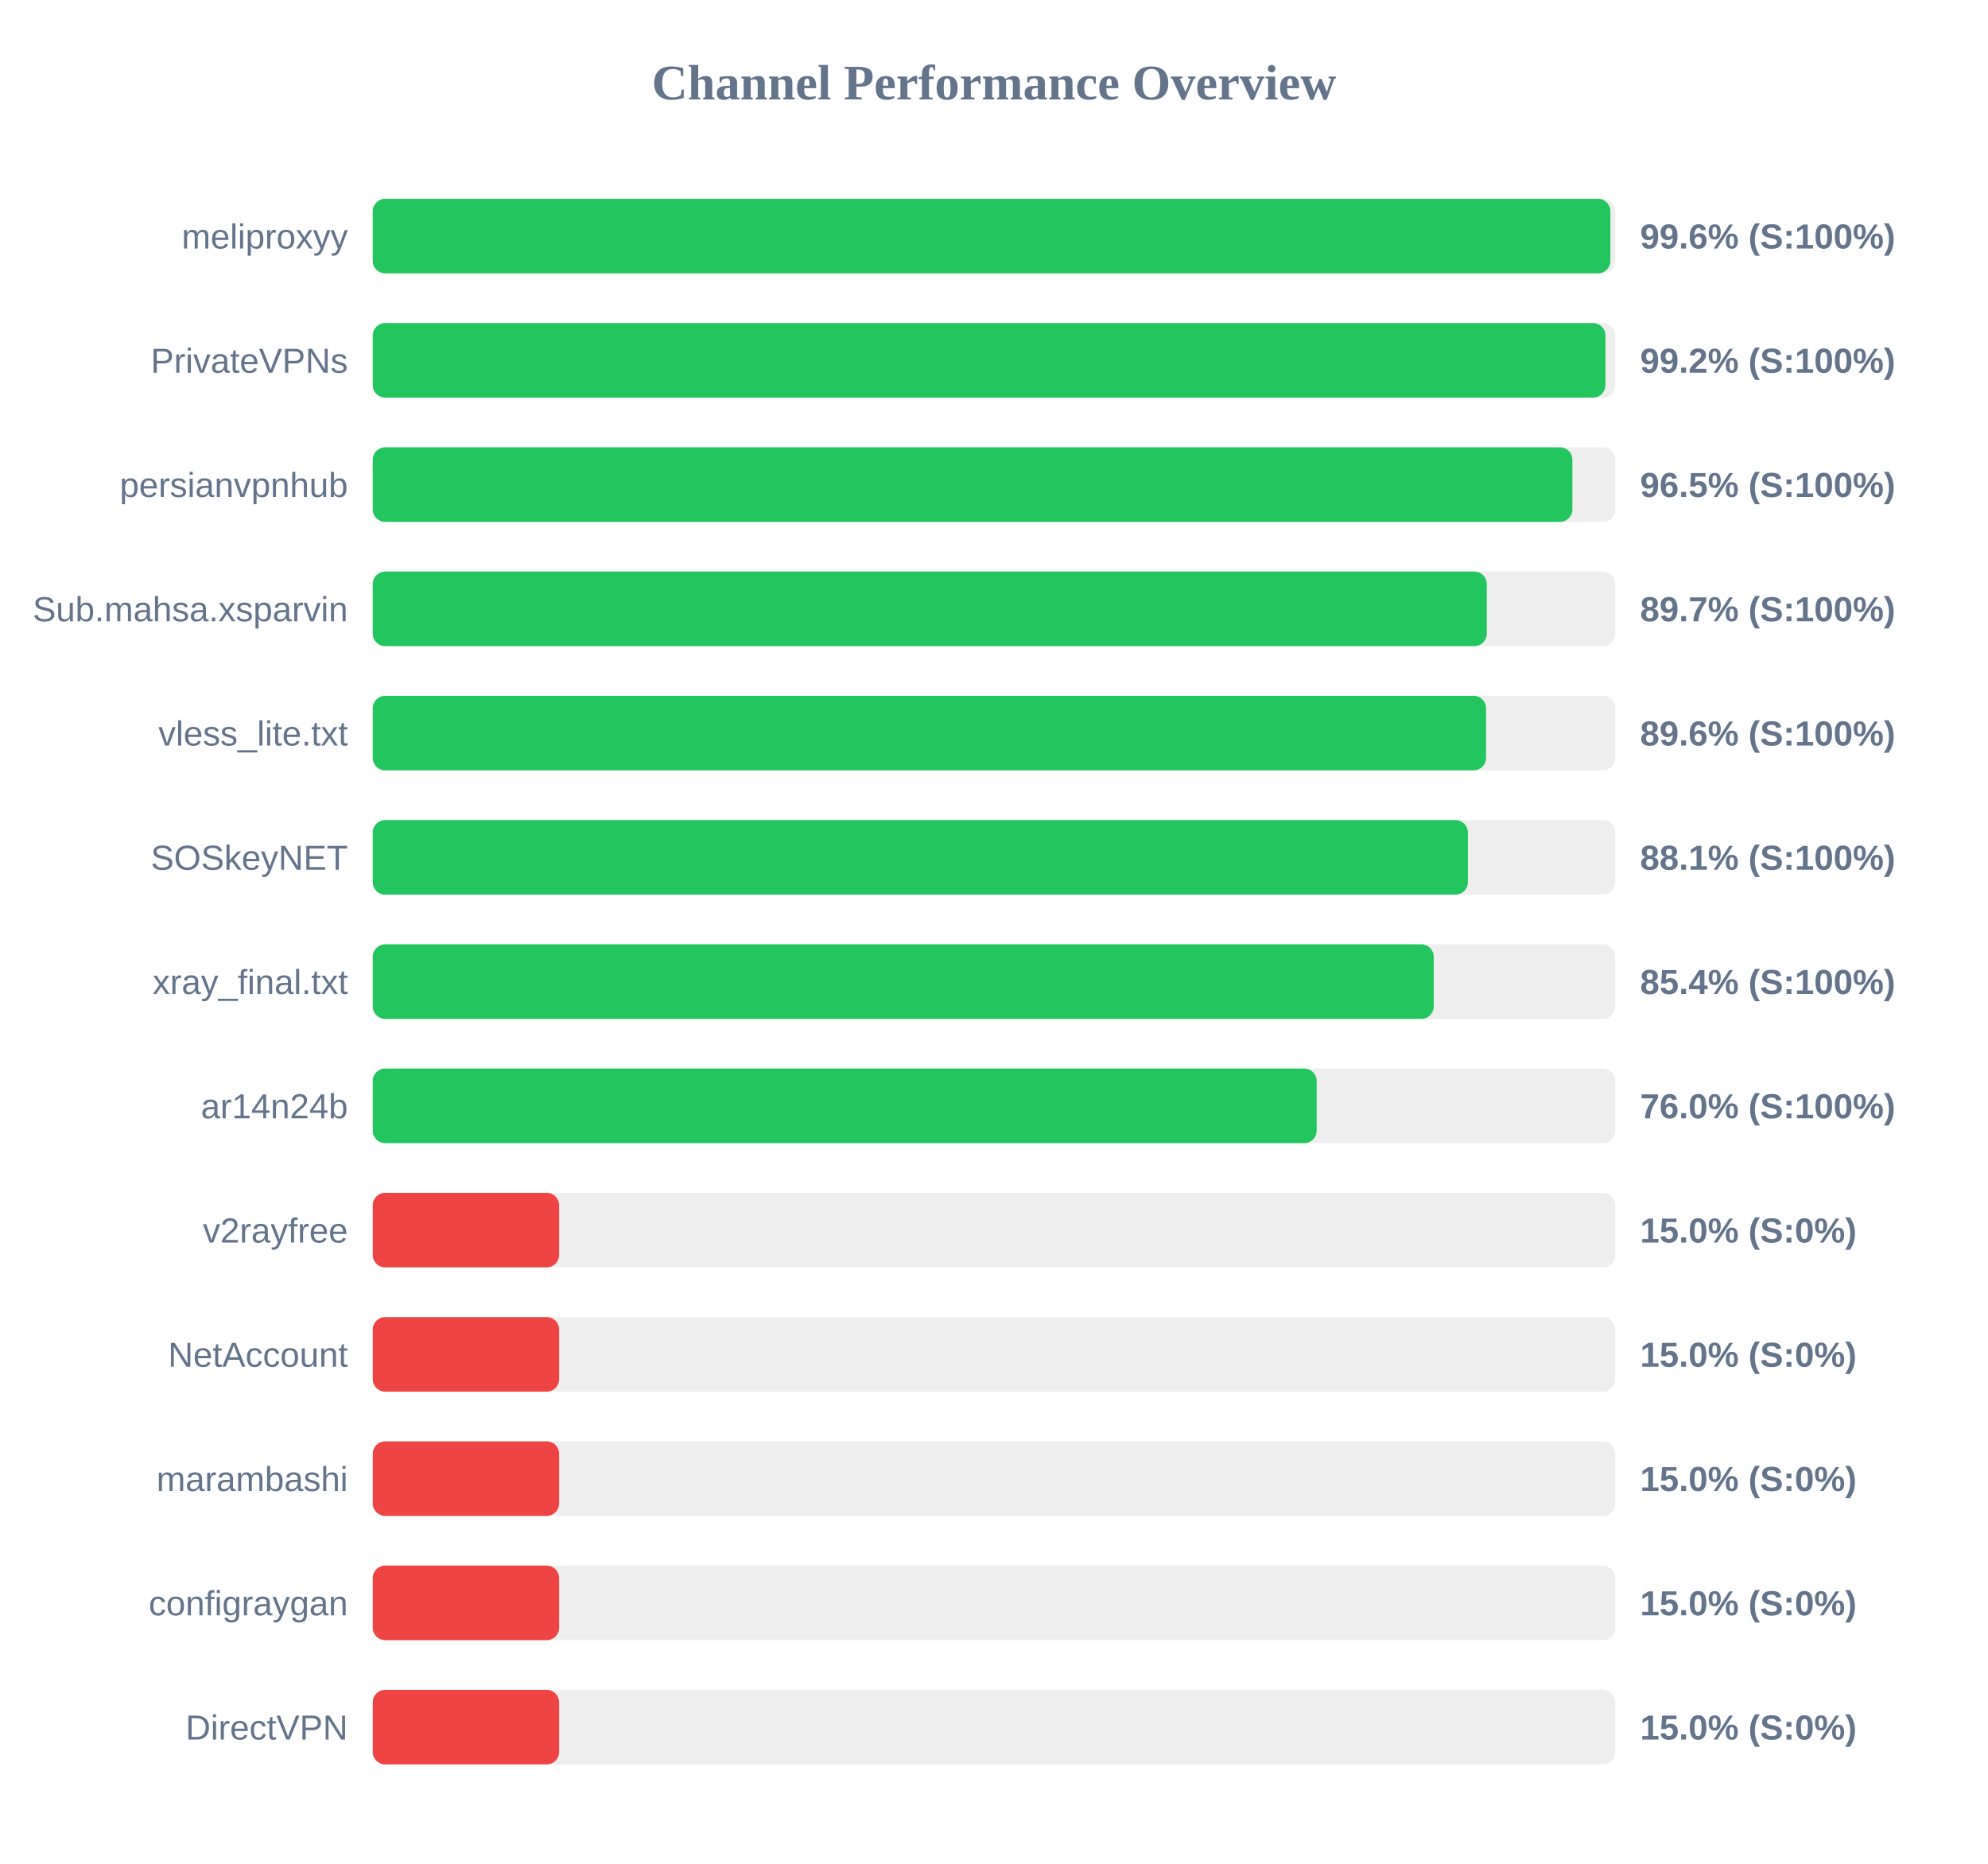
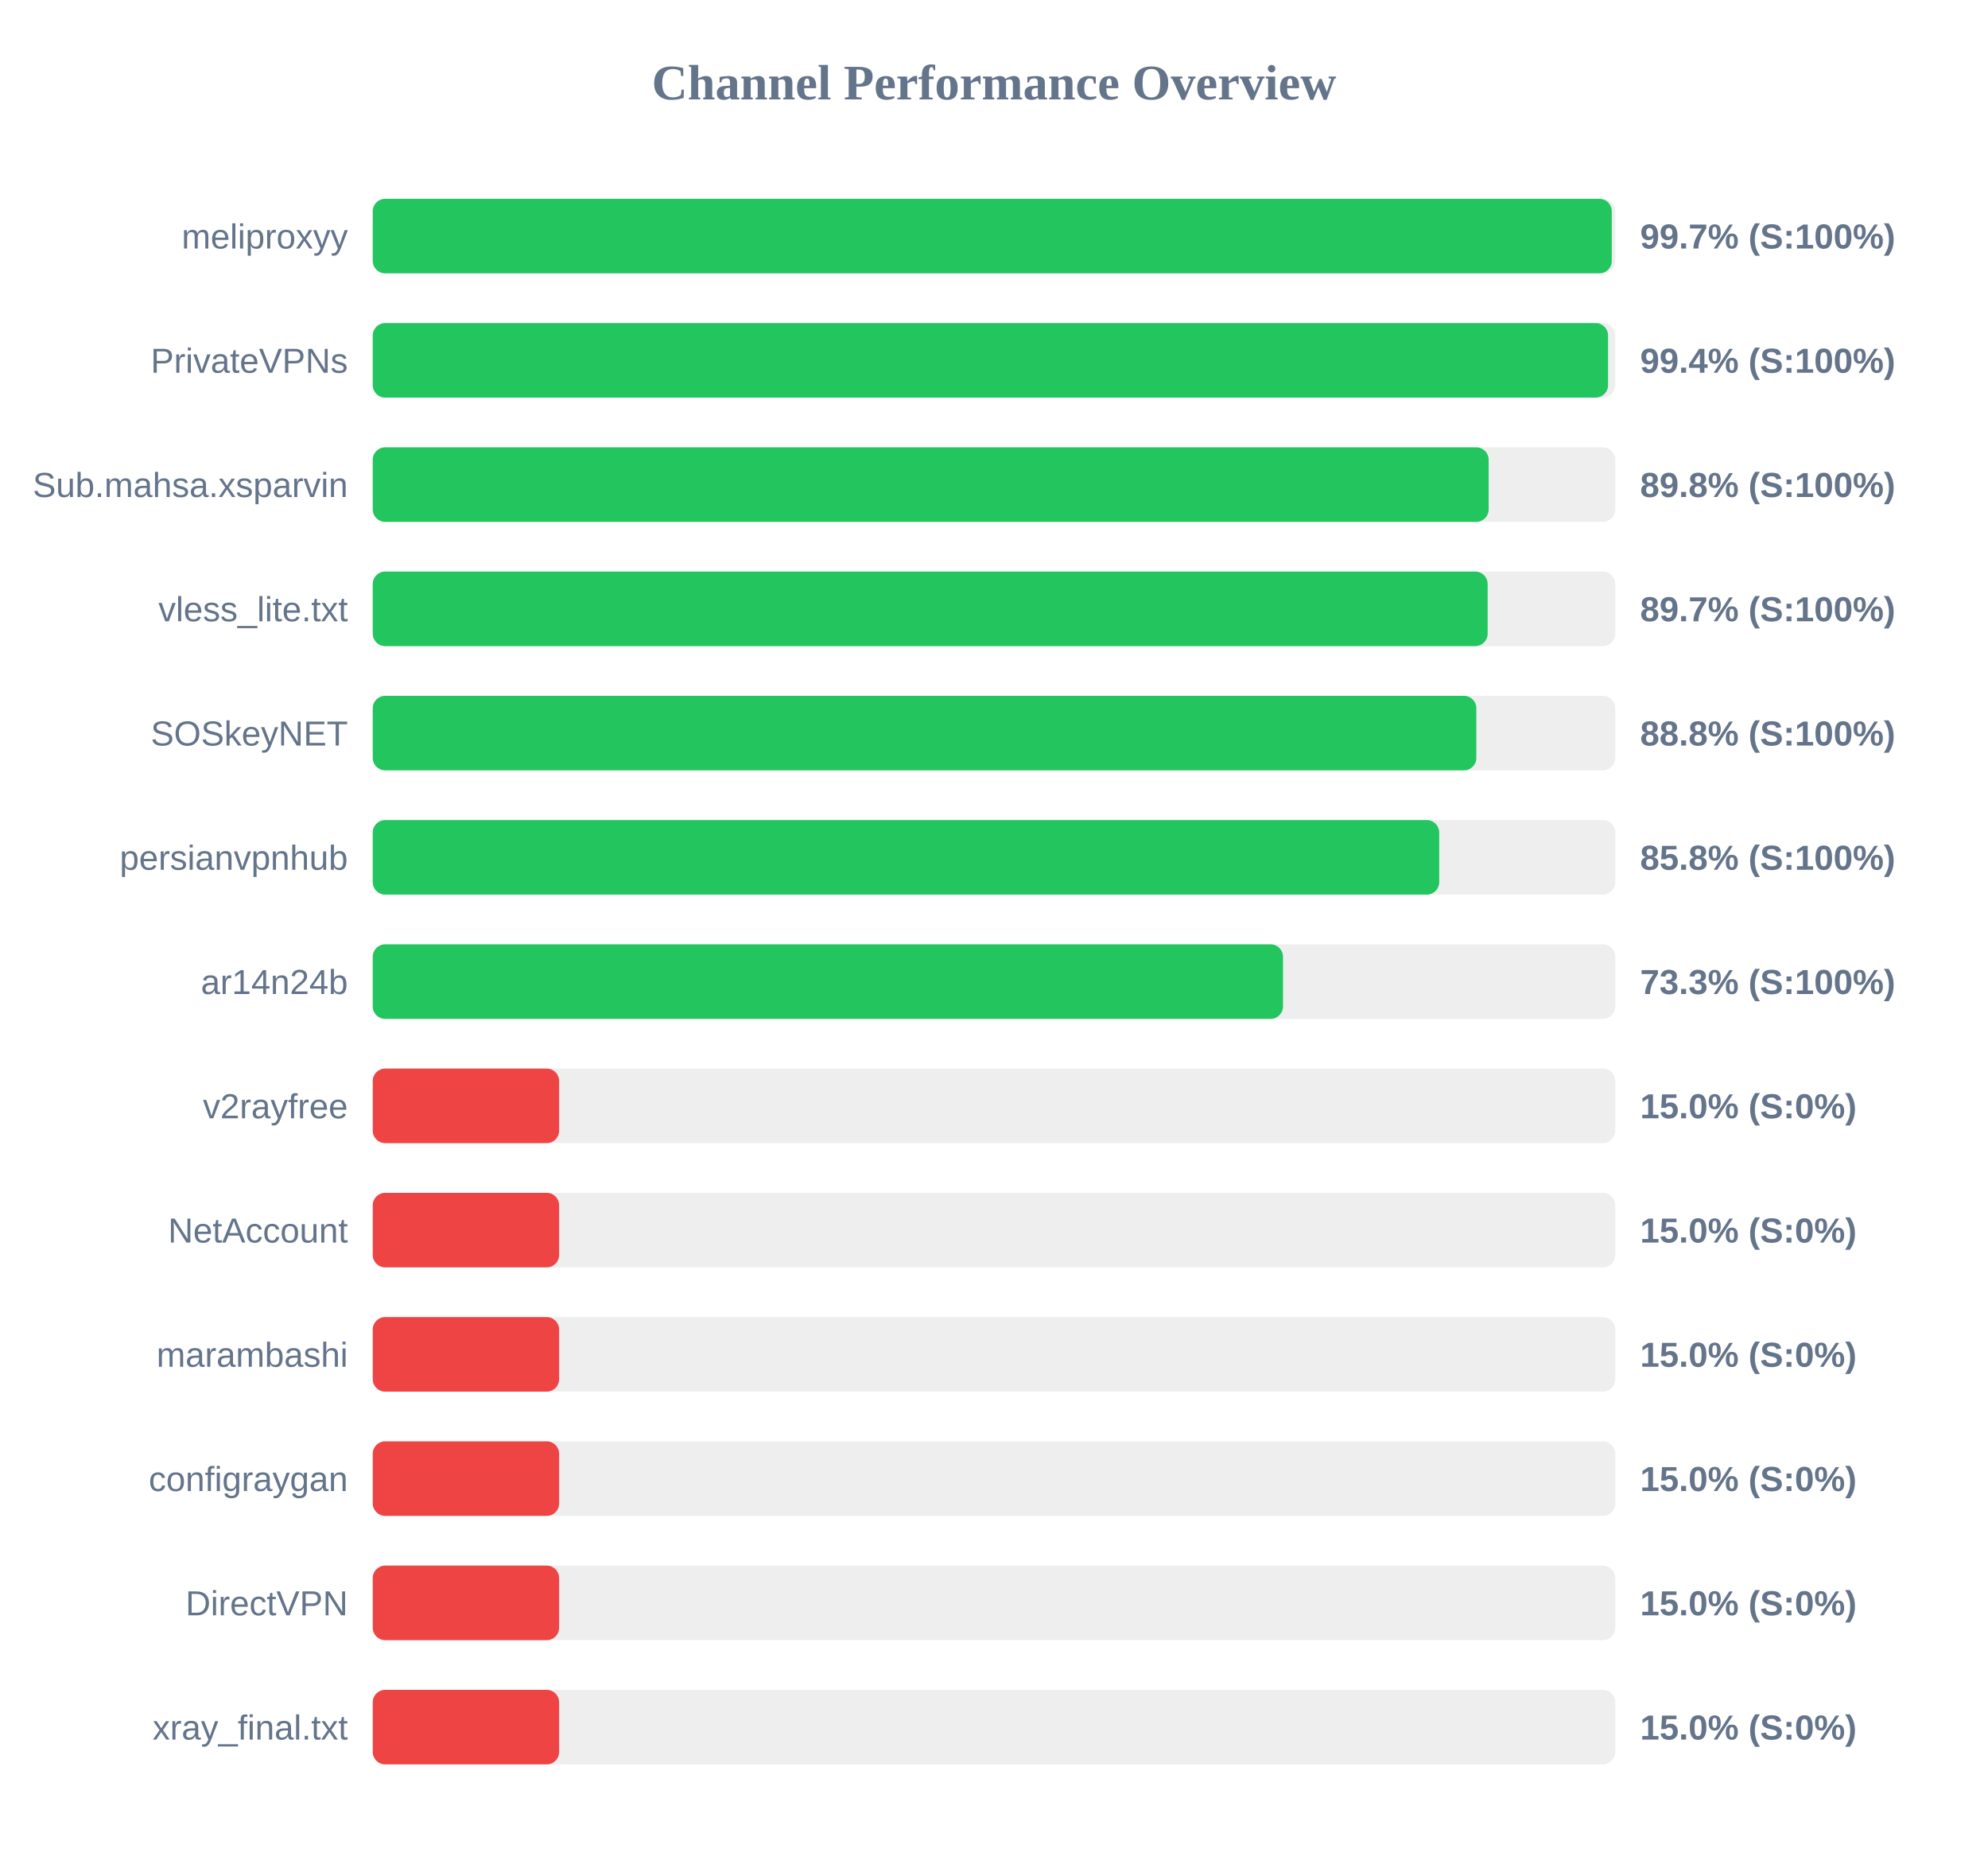
<svg xmlns="http://www.w3.org/2000/svg" width="800" height="750" version="1.1">
  <style>
        .row { font: 14px Arial; fill: #64748b; }
        .score { font: bold 14px Arial; fill: #64748b; }
    </style>
  <text x="400" y="40" text-anchor="middle" font-size="20px" font-weight="bold" fill="#64748b">Channel Performance Overview</text>
  <rect x="150" y="80" width="500" height="30" fill="#eee" rx="5" />
-   <rect x="150" y="80" width="498.05" height="30" fill="#22c55e" rx="5" />
+   <rect x="150" y="80" width="498.6" height="30" fill="#22c55e" rx="5" />
  <text x="140" y="100" text-anchor="end" class="row">meliproxyy</text>
-   <text x="660" y="100" text-anchor="start" class="score">99.6% (S:100%)</text>
+   <text x="660" y="100" text-anchor="start" class="score">99.7% (S:100%)</text>
  <rect x="150" y="130" width="500" height="30" fill="#eee" rx="5" />
-   <rect x="150" y="130" width="496.05" height="30" fill="#22c55e" rx="5" />
+   <rect x="150" y="130" width="497.1" height="30" fill="#22c55e" rx="5" />
  <text x="140" y="150" text-anchor="end" class="row">PrivateVPNs</text>
-   <text x="660" y="150" text-anchor="start" class="score">99.2% (S:100%)</text>
+   <text x="660" y="150" text-anchor="start" class="score">99.4% (S:100%)</text>
  <rect x="150" y="180" width="500" height="30" fill="#eee" rx="5" />
-   <rect x="150" y="180" width="482.75" height="30" fill="#22c55e" rx="5" />
-   <text x="140" y="200" text-anchor="end" class="row">persianvpnhub</text>
-   <text x="660" y="200" text-anchor="start" class="score">96.5% (S:100%)</text>
+   <rect x="150" y="180" width="449.05" height="30" fill="#22c55e" rx="5" />
+   <text x="140" y="200" text-anchor="end" class="row">Sub.mahsa.xsparvin</text>
+   <text x="660" y="200" text-anchor="start" class="score">89.8% (S:100%)</text>
  <rect x="150" y="230" width="500" height="30" fill="#eee" rx="5" />
-   <rect x="150" y="230" width="448.3" height="30" fill="#22c55e" rx="5" />
-   <text x="140" y="250" text-anchor="end" class="row">Sub.mahsa.xsparvin</text>
+   <rect x="150" y="230" width="448.65" height="30" fill="#22c55e" rx="5" />
+   <text x="140" y="250" text-anchor="end" class="row">vless_lite.txt</text>
  <text x="660" y="250" text-anchor="start" class="score">89.7% (S:100%)</text>
  <rect x="150" y="280" width="500" height="30" fill="#eee" rx="5" />
-   <rect x="150" y="280" width="448.0" height="30" fill="#22c55e" rx="5" />
-   <text x="140" y="300" text-anchor="end" class="row">vless_lite.txt</text>
-   <text x="660" y="300" text-anchor="start" class="score">89.6% (S:100%)</text>
+   <rect x="150" y="280" width="444.1" height="30" fill="#22c55e" rx="5" />
+   <text x="140" y="300" text-anchor="end" class="row">SOSkeyNET</text>
+   <text x="660" y="300" text-anchor="start" class="score">88.8% (S:100%)</text>
  <rect x="150" y="330" width="500" height="30" fill="#eee" rx="5" />
-   <rect x="150" y="330" width="440.7" height="30" fill="#22c55e" rx="5" />
-   <text x="140" y="350" text-anchor="end" class="row">SOSkeyNET</text>
-   <text x="660" y="350" text-anchor="start" class="score">88.1% (S:100%)</text>
+   <rect x="150" y="330" width="429.15" height="30" fill="#22c55e" rx="5" />
+   <text x="140" y="350" text-anchor="end" class="row">persianvpnhub</text>
+   <text x="660" y="350" text-anchor="start" class="score">85.8% (S:100%)</text>
  <rect x="150" y="380" width="500" height="30" fill="#eee" rx="5" />
-   <rect x="150" y="380" width="426.95" height="30" fill="#22c55e" rx="5" />
-   <text x="140" y="400" text-anchor="end" class="row">xray_final.txt</text>
-   <text x="660" y="400" text-anchor="start" class="score">85.4% (S:100%)</text>
+   <rect x="150" y="380" width="366.3" height="30" fill="#22c55e" rx="5" />
+   <text x="140" y="400" text-anchor="end" class="row">ar14n24b</text>
+   <text x="660" y="400" text-anchor="start" class="score">73.3% (S:100%)</text>
  <rect x="150" y="430" width="500" height="30" fill="#eee" rx="5" />
-   <rect x="150" y="430" width="379.85" height="30" fill="#22c55e" rx="5" />
-   <text x="140" y="450" text-anchor="end" class="row">ar14n24b</text>
-   <text x="660" y="450" text-anchor="start" class="score">76.0% (S:100%)</text>
+   <rect x="150" y="430" width="75.0" height="30" fill="#ef4444" rx="5" />
+   <text x="140" y="450" text-anchor="end" class="row">v2rayfree</text>
+   <text x="660" y="450" text-anchor="start" class="score">15.0% (S:0%)</text>
  <rect x="150" y="480" width="500" height="30" fill="#eee" rx="5" />
  <rect x="150" y="480" width="75.0" height="30" fill="#ef4444" rx="5" />
-   <text x="140" y="500" text-anchor="end" class="row">v2rayfree</text>
+   <text x="140" y="500" text-anchor="end" class="row">NetAccount</text>
  <text x="660" y="500" text-anchor="start" class="score">15.0% (S:0%)</text>
  <rect x="150" y="530" width="500" height="30" fill="#eee" rx="5" />
  <rect x="150" y="530" width="75.0" height="30" fill="#ef4444" rx="5" />
-   <text x="140" y="550" text-anchor="end" class="row">NetAccount</text>
+   <text x="140" y="550" text-anchor="end" class="row">marambashi</text>
  <text x="660" y="550" text-anchor="start" class="score">15.0% (S:0%)</text>
  <rect x="150" y="580" width="500" height="30" fill="#eee" rx="5" />
  <rect x="150" y="580" width="75.0" height="30" fill="#ef4444" rx="5" />
-   <text x="140" y="600" text-anchor="end" class="row">marambashi</text>
+   <text x="140" y="600" text-anchor="end" class="row">configraygan</text>
  <text x="660" y="600" text-anchor="start" class="score">15.0% (S:0%)</text>
  <rect x="150" y="630" width="500" height="30" fill="#eee" rx="5" />
  <rect x="150" y="630" width="75.0" height="30" fill="#ef4444" rx="5" />
-   <text x="140" y="650" text-anchor="end" class="row">configraygan</text>
+   <text x="140" y="650" text-anchor="end" class="row">DirectVPN</text>
  <text x="660" y="650" text-anchor="start" class="score">15.0% (S:0%)</text>
  <rect x="150" y="680" width="500" height="30" fill="#eee" rx="5" />
  <rect x="150" y="680" width="75.0" height="30" fill="#ef4444" rx="5" />
-   <text x="140" y="700" text-anchor="end" class="row">DirectVPN</text>
+   <text x="140" y="700" text-anchor="end" class="row">xray_final.txt</text>
  <text x="660" y="700" text-anchor="start" class="score">15.0% (S:0%)</text>
</svg>
